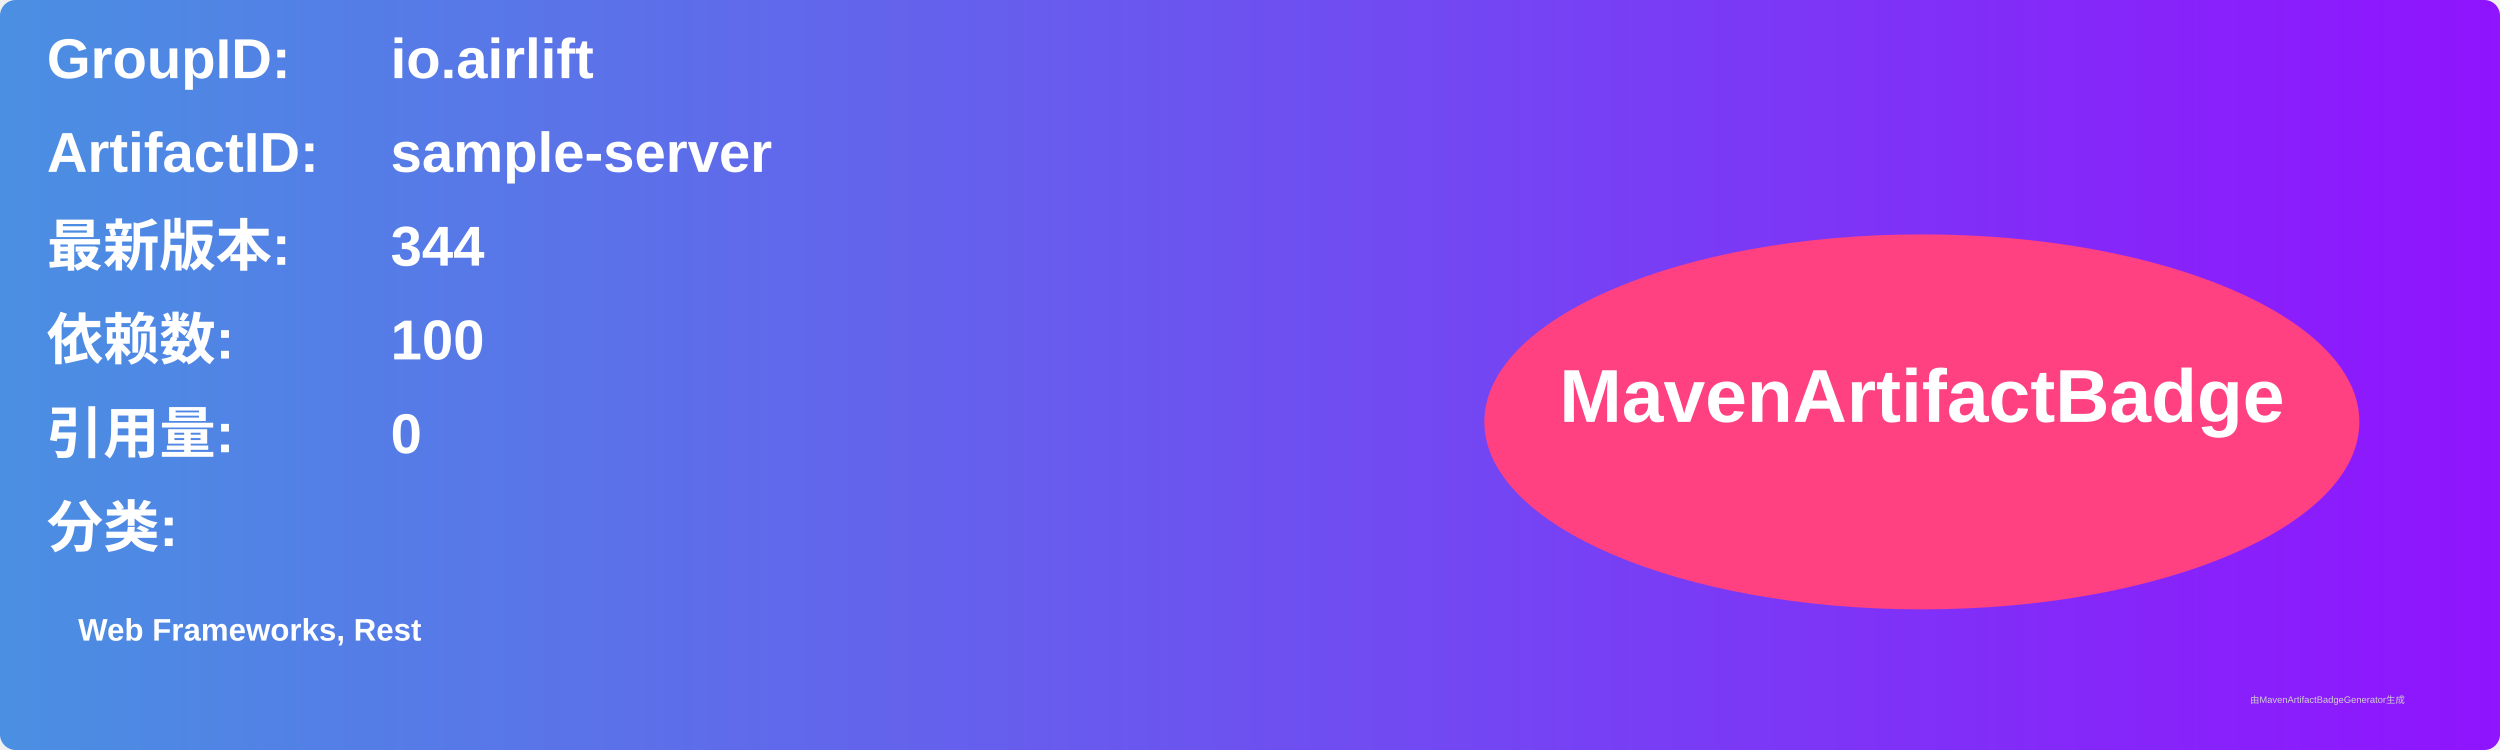
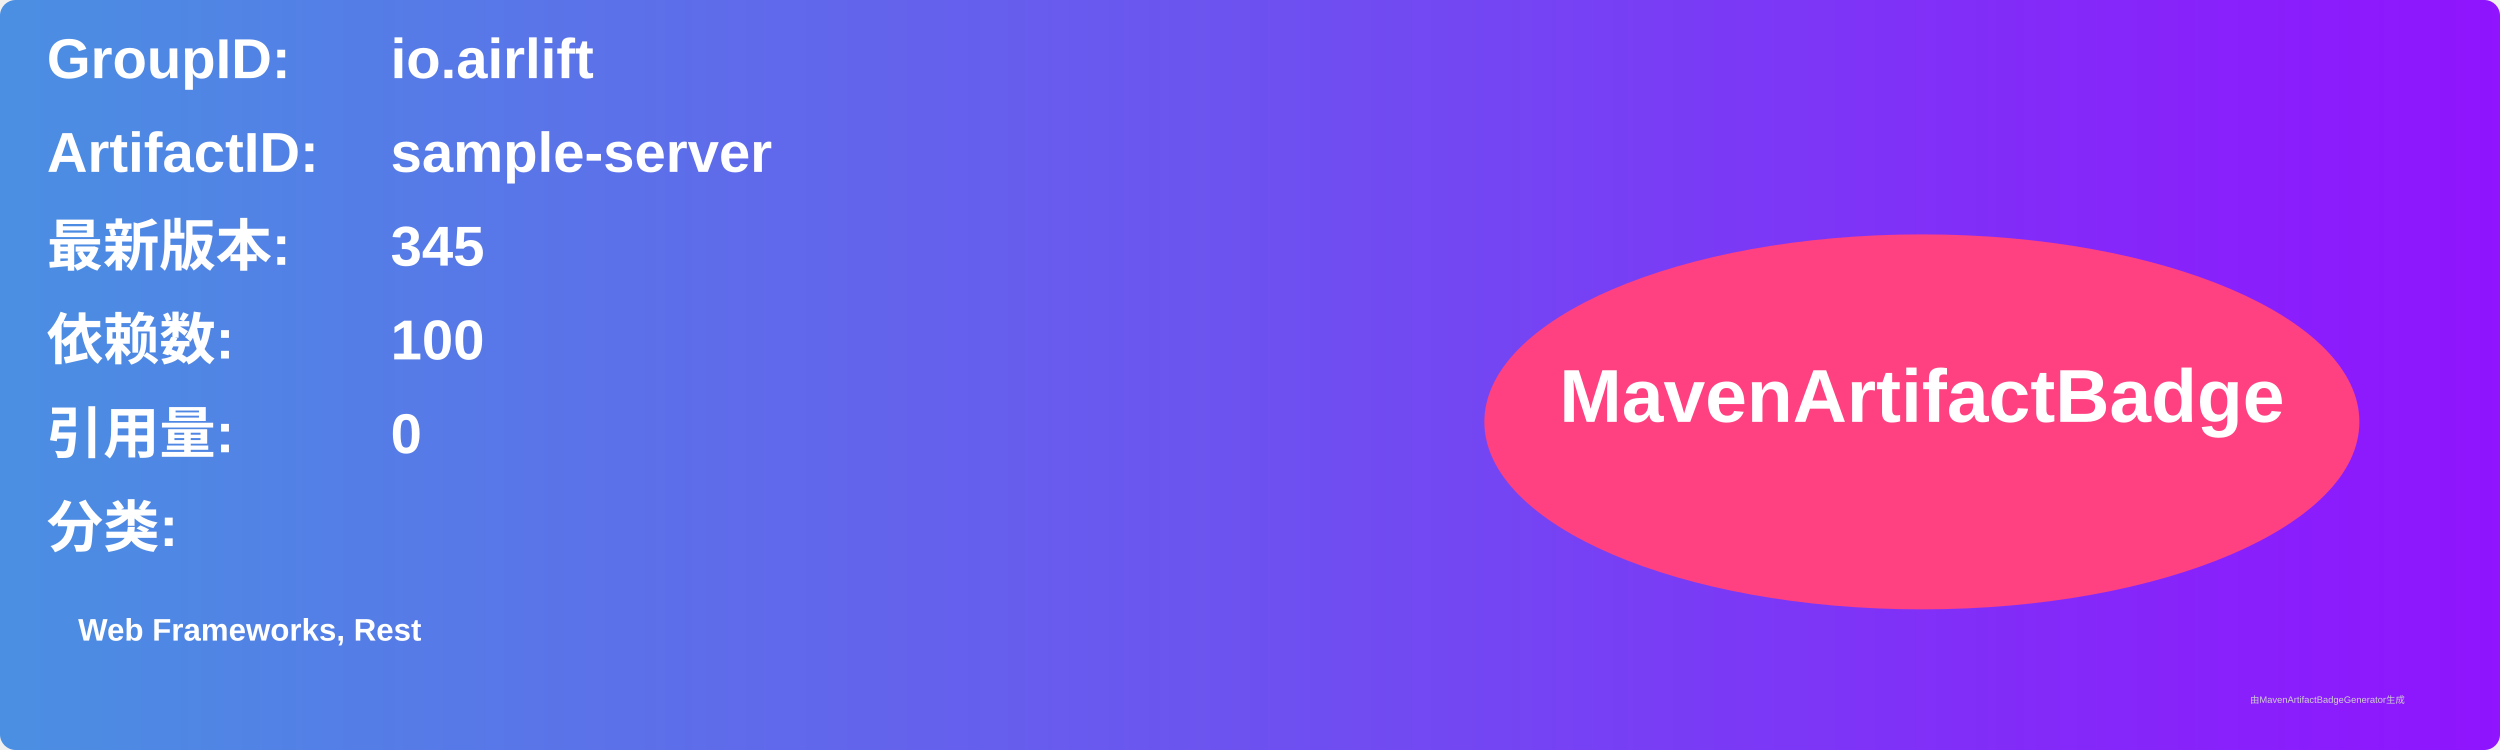
<svg xmlns="http://www.w3.org/2000/svg" width="800" height="240" viewBox="0 0 800 240">
  <linearGradient id="grad" x1="0%" y1="0%" x2="100%" y2="0%">
    <stop offset="0%" stop-color="#4a90e2" />
    <stop offset="100%" stop-color="#9013fe" />
  </linearGradient>
  <rect width="100%" height="100%" rx="5" ry="5" fill="url(#grad)" />
  <g transform="translate(15, 15)">
    <text x="0" y="10" font-family="Arial" font-size="18" fill="white" font-weight="bold" width="260">GroupID:</text>
    <text x="110" y="10" font-family="Arial" font-size="18" fill="white" font-weight="bold" width="460">io.airlift</text>
    <text x="0" y="40" font-family="Arial" font-size="18" fill="white" font-weight="bold" width="260">ArtifactID:</text>
    <text x="110" y="40" font-family="Arial" font-size="18" fill="white" font-weight="bold" width="460">sample-server</text>
    <text x="0" y="70" font-family="Arial" font-size="18" fill="white" font-weight="bold">最新版本:</text>
    <text x="110" y="70" font-family="Arial" font-size="18" fill="white" font-weight="bold">
-       <tspan font-weight="bold">344</tspan>
+       <tspan font-weight="bold">345</tspan>
    </text>
    <text x="0" y="100" font-family="Arial" font-size="18" fill="white" font-weight="bold">依赖数: </text>
    <text x="110" y="100" font-family="Arial" font-size="18" fill="white">
      <tspan font-weight="bold">100</tspan>
    </text>
    <text x="0" y="130" font-family="Arial" font-size="18" fill="white" font-weight="bold">引用量: </text>
    <text x="110" y="130" font-family="Arial" font-size="18" fill="white">
      <tspan font-weight="bold">0</tspan>
    </text>
    <text x="0" y="160" font-family="Arial" font-size="18" fill="white" font-weight="bold">分类:</text>
    <text x="10" y="190" font-family="Arial" font-size="10" fill="white">
      <tspan font-weight="bold">Web Frameworks, Rest</tspan>
    </text>
    <ellipse cx="600" cy="120" rx="140" ry="60" fill="#ff4081" />
    <text x="600" y="120" text-anchor="middle" font-family="Arial" font-size="24" fill="white" font-weight="bold">MavenArtifactBadge</text>
  </g>
  <text x="720" y="225" font-family="Arial" font-size="3" fill="#d0d0d0">由MavenArtifactBadgeGenerator生成</text>
</svg>
